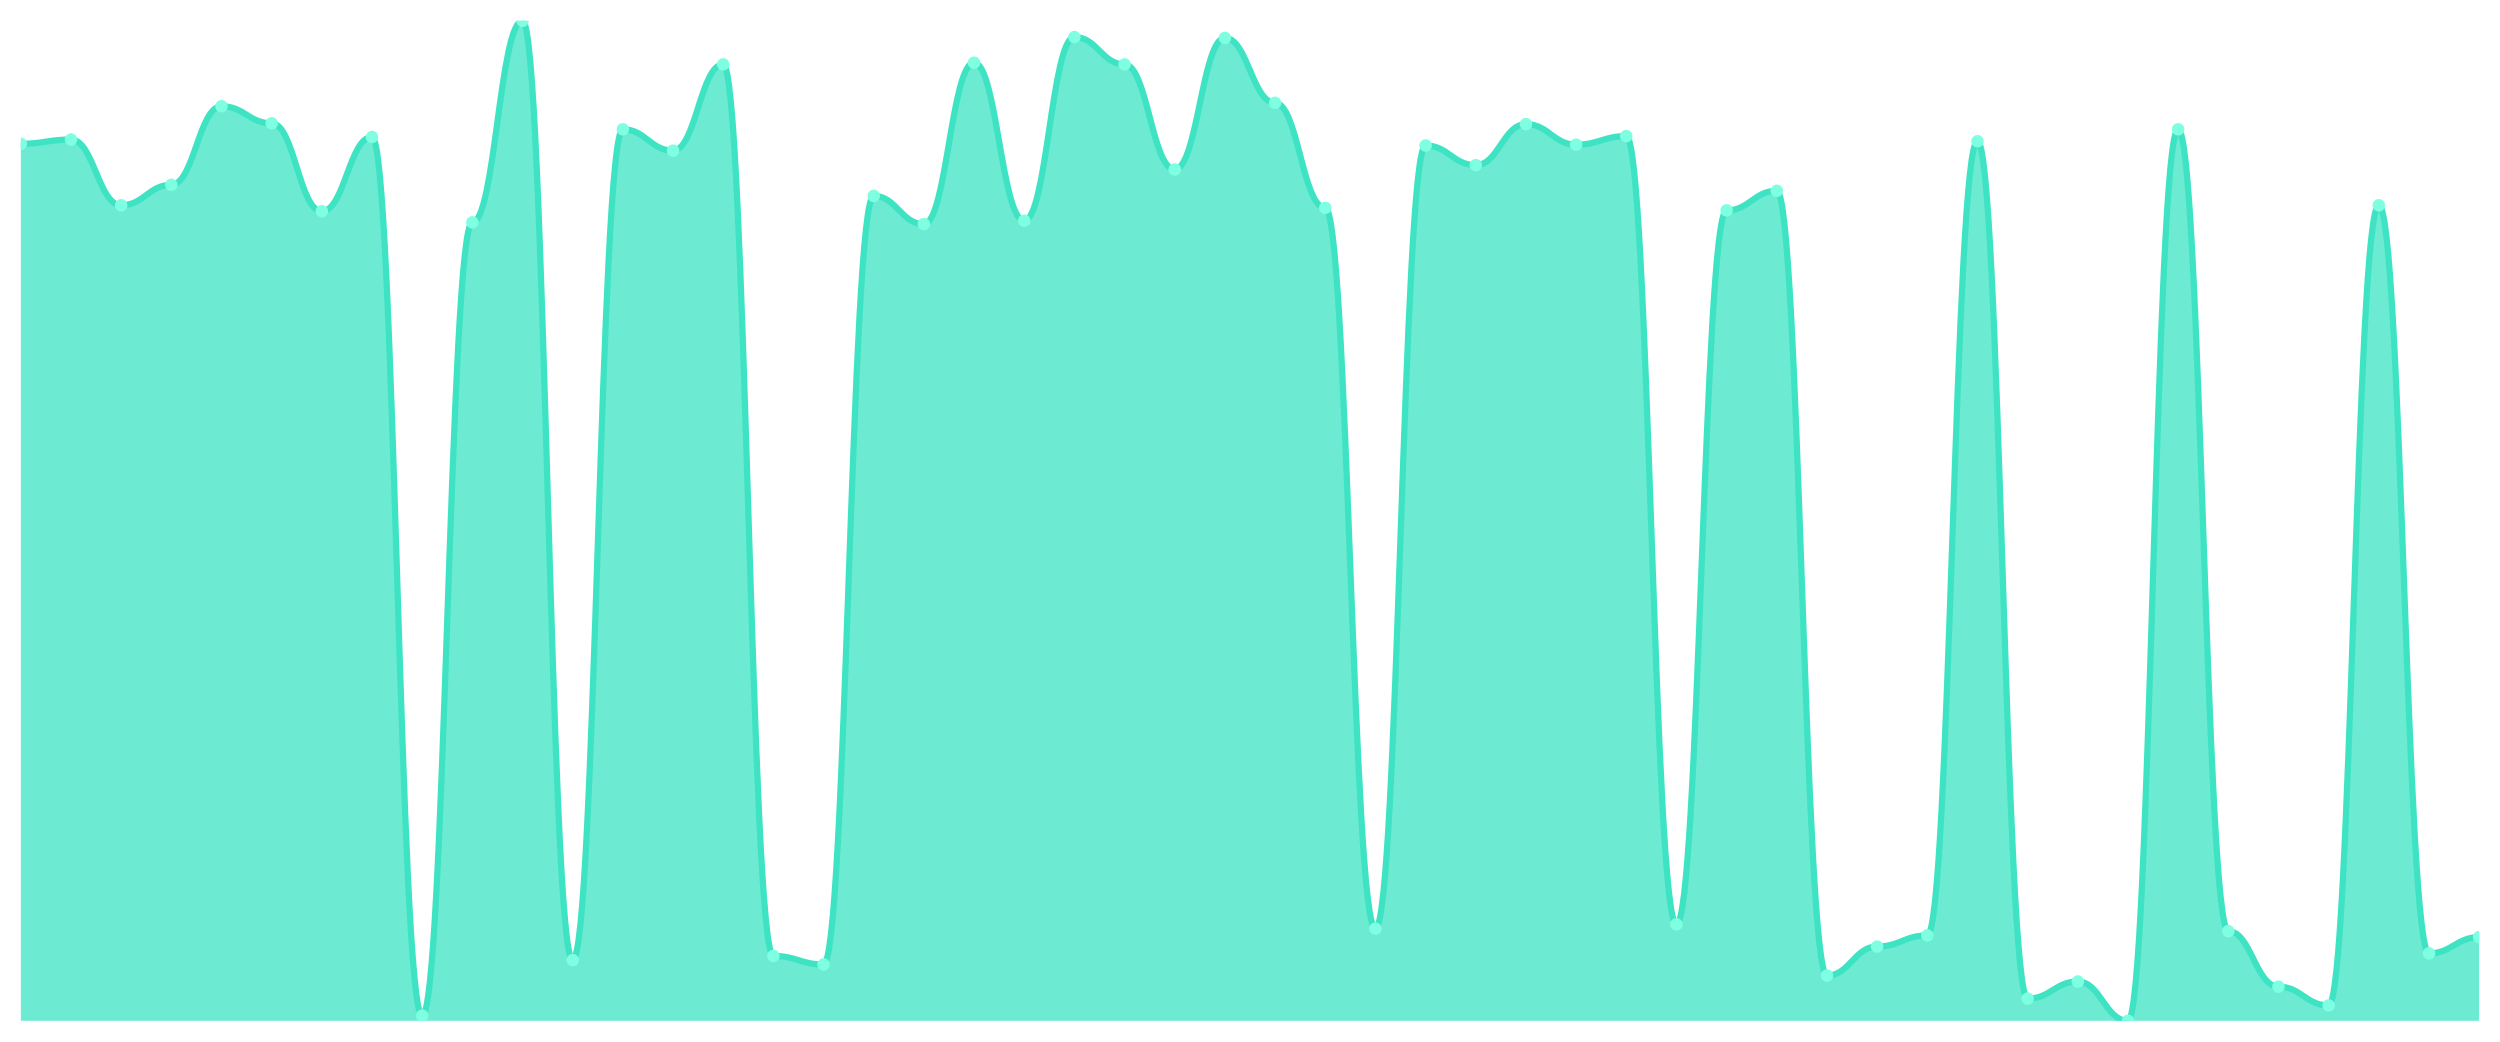
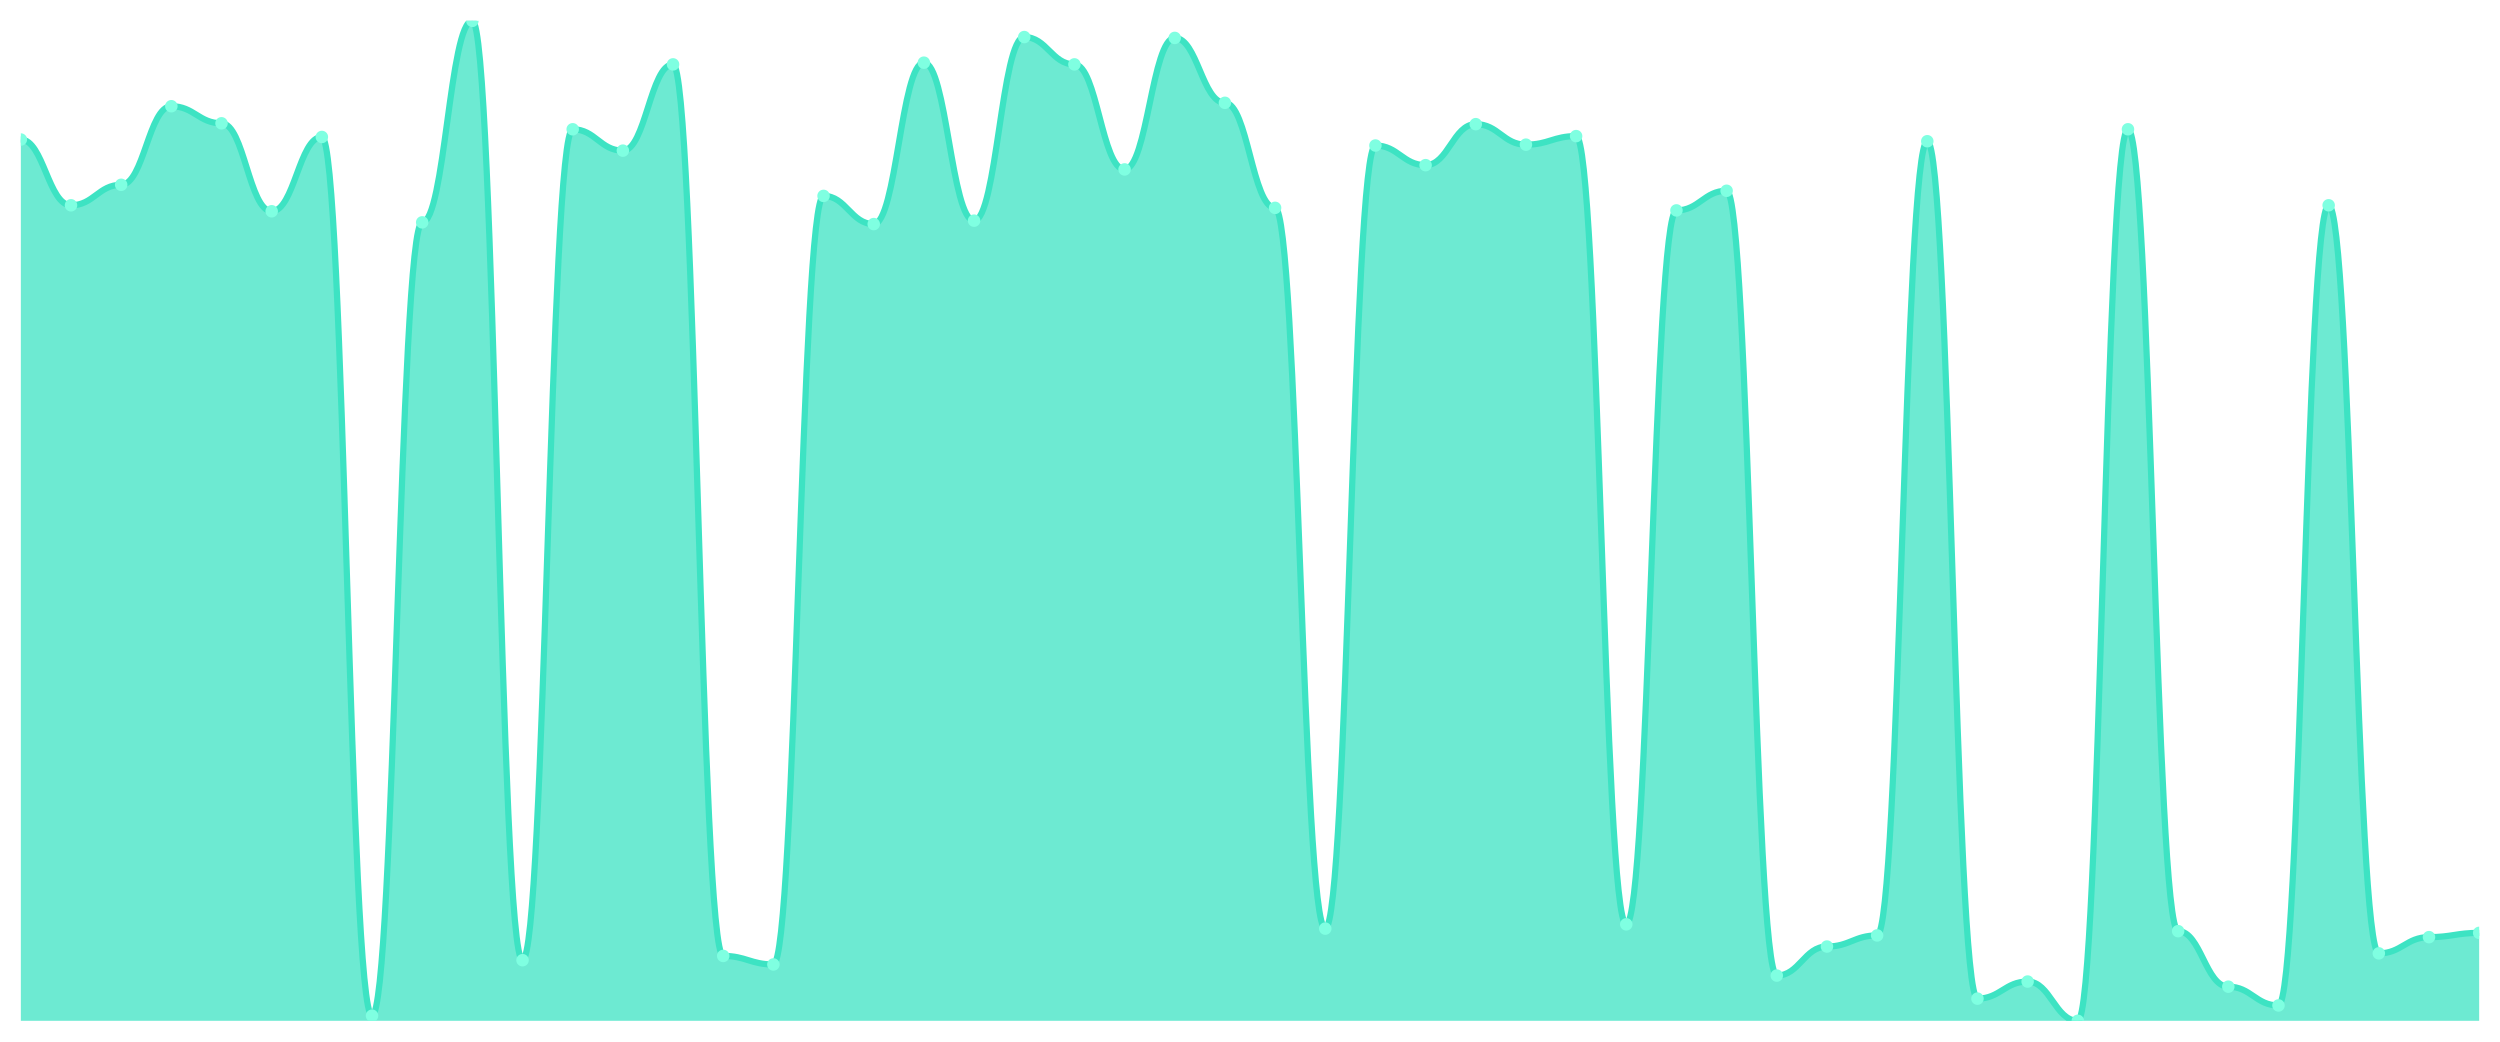
<svg xmlns="http://www.w3.org/2000/svg" viewBox="0 0 1200 500" width="1200" height="500">
  <defs>
    <clipPath id="c">
      <rect x="10" y="10" width="1180" height="480" />
    </clipPath>
  </defs>
  <rect width="1200" height="500" fill="none" />
  <g clip-path="url(#c)">
-     <path d="M 10,490 L 10,69.026 C 20.837,69.026 23.245,66.977 34.082,66.977 C 44.918,66.977 47.327,98.54 58.163,98.54 C 69,98.54 71.408,88.702 82.245,88.702 C 93.082,88.702 95.49,50.991 106.327,50.991 C 117.163,50.991 119.571,59.189 130.408,59.189 C 141.245,59.189 143.653,101.409 154.49,101.409 C 165.327,101.409 167.735,65.747 178.571,65.747 C 189.408,65.747 191.816,487.541 202.653,487.541 C 213.49,487.541 215.898,106.738 226.735,106.738 C 237.571,106.738 239.98,10 250.816,10 C 261.653,10 264.061,460.897 274.898,460.897 C 285.735,460.897 288.143,62.058 298.98,62.058 C 309.816,62.058 312.224,72.306 323.061,72.306 C 333.898,72.306 336.306,30.905 347.143,30.905 C 357.98,30.905 360.388,458.847 371.224,458.847 C 382.061,458.847 384.469,462.946 395.306,462.946 C 406.143,462.946 408.551,94.031 419.388,94.031 C 430.224,94.031 432.633,107.558 443.469,107.558 C 454.306,107.558 456.714,30.085 467.551,30.085 C 478.388,30.085 480.796,105.918 491.633,105.918 C 502.469,105.918 504.878,17.788 515.714,17.788 C 526.551,17.788 528.959,30.905 539.796,30.905 C 550.633,30.905 553.041,81.324 563.878,81.324 C 574.714,81.324 577.122,18.198 587.959,18.198 C 598.796,18.198 601.204,49.351 612.041,49.351 C 622.878,49.351 625.286,99.769 636.122,99.769 C 646.959,99.769 649.367,445.73 660.204,445.73 C 671.041,445.73 673.449,69.846 684.286,69.846 C 695.122,69.846 697.531,79.274 708.367,79.274 C 719.204,79.274 721.612,59.599 732.449,59.599 C 743.286,59.599 745.694,69.436 756.531,69.436 C 767.367,69.436 769.776,65.337 780.612,65.337 C 791.449,65.337 793.857,443.681 804.694,443.681 C 815.531,443.681 817.939,100.999 828.776,100.999 C 839.612,100.999 842.02,91.571 852.857,91.571 C 863.694,91.571 866.102,468.275 876.939,468.275 C 887.776,468.275 890.184,454.338 901.02,454.338 C 911.857,454.338 914.265,449.009 925.102,449.009 C 935.939,449.009 938.347,67.797 949.184,67.797 C 960.02,67.797 962.429,479.342 973.265,479.342 C 984.102,479.342 986.51,471.144 997.347,471.144 C 1008.184,471.144 1010.592,490 1021.429,490 C 1032.265,490 1034.673,62.058 1045.51,62.058 C 1056.347,62.058 1058.755,446.96 1069.592,446.96 C 1080.429,446.96 1082.837,473.604 1093.673,473.604 C 1104.51,473.604 1106.918,482.622 1117.755,482.622 C 1128.592,482.622 1131,98.54 1141.837,98.54 C 1152.673,98.54 1155.082,457.617 1165.918,457.617 C 1176.755,457.617 1179.163,449.829 1190,449.829 L 1190,490 Z" fill="rgba(61,227,195,0.75)" />
-     <path d="M 10,69.026 C 20.837,69.026 23.245,66.977 34.082,66.977 C 44.918,66.977 47.327,98.54 58.163,98.54 C 69,98.54 71.408,88.702 82.245,88.702 C 93.082,88.702 95.49,50.991 106.327,50.991 C 117.163,50.991 119.571,59.189 130.408,59.189 C 141.245,59.189 143.653,101.409 154.49,101.409 C 165.327,101.409 167.735,65.747 178.571,65.747 C 189.408,65.747 191.816,487.541 202.653,487.541 C 213.49,487.541 215.898,106.738 226.735,106.738 C 237.571,106.738 239.98,10 250.816,10 C 261.653,10 264.061,460.897 274.898,460.897 C 285.735,460.897 288.143,62.058 298.98,62.058 C 309.816,62.058 312.224,72.306 323.061,72.306 C 333.898,72.306 336.306,30.905 347.143,30.905 C 357.98,30.905 360.388,458.847 371.224,458.847 C 382.061,458.847 384.469,462.946 395.306,462.946 C 406.143,462.946 408.551,94.031 419.388,94.031 C 430.224,94.031 432.633,107.558 443.469,107.558 C 454.306,107.558 456.714,30.085 467.551,30.085 C 478.388,30.085 480.796,105.918 491.633,105.918 C 502.469,105.918 504.878,17.788 515.714,17.788 C 526.551,17.788 528.959,30.905 539.796,30.905 C 550.633,30.905 553.041,81.324 563.878,81.324 C 574.714,81.324 577.122,18.198 587.959,18.198 C 598.796,18.198 601.204,49.351 612.041,49.351 C 622.878,49.351 625.286,99.769 636.122,99.769 C 646.959,99.769 649.367,445.73 660.204,445.73 C 671.041,445.73 673.449,69.846 684.286,69.846 C 695.122,69.846 697.531,79.274 708.367,79.274 C 719.204,79.274 721.612,59.599 732.449,59.599 C 743.286,59.599 745.694,69.436 756.531,69.436 C 767.367,69.436 769.776,65.337 780.612,65.337 C 791.449,65.337 793.857,443.681 804.694,443.681 C 815.531,443.681 817.939,100.999 828.776,100.999 C 839.612,100.999 842.02,91.571 852.857,91.571 C 863.694,91.571 866.102,468.275 876.939,468.275 C 887.776,468.275 890.184,454.338 901.02,454.338 C 911.857,454.338 914.265,449.009 925.102,449.009 C 935.939,449.009 938.347,67.797 949.184,67.797 C 960.02,67.797 962.429,479.342 973.265,479.342 C 984.102,479.342 986.51,471.144 997.347,471.144 C 1008.184,471.144 1010.592,490 1021.429,490 C 1032.265,490 1034.673,62.058 1045.51,62.058 C 1056.347,62.058 1058.755,446.96 1069.592,446.96 C 1080.429,446.96 1082.837,473.604 1093.673,473.604 C 1104.51,473.604 1106.918,482.622 1117.755,482.622 C 1128.592,482.622 1131,98.54 1141.837,98.54 C 1152.673,98.54 1155.082,457.617 1165.918,457.617 C 1176.755,457.617 1179.163,449.829 1190,449.829" fill="none" stroke="#3de3c3" stroke-width="3" stroke-linecap="round" stroke-linejoin="round" />
-     <circle cx="10" cy="69.026" r="3" fill="#7fffe1" />
-     <circle cx="34.082" cy="66.977" r="3" fill="#7fffe1" />
-     <circle cx="58.163" cy="98.54" r="3" fill="#7fffe1" />
-     <circle cx="82.245" cy="88.702" r="3" fill="#7fffe1" />
-     <circle cx="106.327" cy="50.991" r="3" fill="#7fffe1" />
-     <circle cx="130.408" cy="59.189" r="3" fill="#7fffe1" />
-     <circle cx="154.49" cy="101.409" r="3" fill="#7fffe1" />
-     <circle cx="178.571" cy="65.747" r="3" fill="#7fffe1" />
-     <circle cx="202.653" cy="487.541" r="3" fill="#7fffe1" />
-     <circle cx="226.735" cy="106.738" r="3" fill="#7fffe1" />
-     <circle cx="250.816" cy="10" r="3" fill="#7fffe1" />
-     <circle cx="274.898" cy="460.897" r="3" fill="#7fffe1" />
-     <circle cx="298.98" cy="62.058" r="3" fill="#7fffe1" />
-     <circle cx="323.061" cy="72.306" r="3" fill="#7fffe1" />
-     <circle cx="347.143" cy="30.905" r="3" fill="#7fffe1" />
-     <circle cx="371.224" cy="458.847" r="3" fill="#7fffe1" />
-     <circle cx="395.306" cy="462.946" r="3" fill="#7fffe1" />
-     <circle cx="419.388" cy="94.031" r="3" fill="#7fffe1" />
-     <circle cx="443.469" cy="107.558" r="3" fill="#7fffe1" />
-     <circle cx="467.551" cy="30.085" r="3" fill="#7fffe1" />
-     <circle cx="491.633" cy="105.918" r="3" fill="#7fffe1" />
-     <circle cx="515.714" cy="17.788" r="3" fill="#7fffe1" />
-     <circle cx="539.796" cy="30.905" r="3" fill="#7fffe1" />
-     <circle cx="563.878" cy="81.324" r="3" fill="#7fffe1" />
-     <circle cx="587.959" cy="18.198" r="3" fill="#7fffe1" />
-     <circle cx="612.041" cy="49.351" r="3" fill="#7fffe1" />
-     <circle cx="636.122" cy="99.769" r="3" fill="#7fffe1" />
-     <circle cx="660.204" cy="445.73" r="3" fill="#7fffe1" />
-     <circle cx="684.286" cy="69.846" r="3" fill="#7fffe1" />
-     <circle cx="708.367" cy="79.274" r="3" fill="#7fffe1" />
-     <circle cx="732.449" cy="59.599" r="3" fill="#7fffe1" />
-     <circle cx="756.531" cy="69.436" r="3" fill="#7fffe1" />
-     <circle cx="780.612" cy="65.337" r="3" fill="#7fffe1" />
-     <circle cx="804.694" cy="443.681" r="3" fill="#7fffe1" />
-     <circle cx="828.776" cy="100.999" r="3" fill="#7fffe1" />
-     <circle cx="852.857" cy="91.571" r="3" fill="#7fffe1" />
-     <circle cx="876.939" cy="468.275" r="3" fill="#7fffe1" />
-     <circle cx="901.02" cy="454.338" r="3" fill="#7fffe1" />
-     <circle cx="925.102" cy="449.009" r="3" fill="#7fffe1" />
-     <circle cx="949.184" cy="67.797" r="3" fill="#7fffe1" />
-     <circle cx="973.265" cy="479.342" r="3" fill="#7fffe1" />
-     <circle cx="997.347" cy="471.144" r="3" fill="#7fffe1" />
-     <circle cx="1021.429" cy="490" r="3" fill="#7fffe1" />
-     <circle cx="1045.51" cy="62.058" r="3" fill="#7fffe1" />
-     <circle cx="1069.592" cy="446.96" r="3" fill="#7fffe1" />
-     <circle cx="1093.673" cy="473.604" r="3" fill="#7fffe1" />
-     <circle cx="1117.755" cy="482.622" r="3" fill="#7fffe1" />
-     <circle cx="1141.837" cy="98.54" r="3" fill="#7fffe1" />
-     <circle cx="1165.918" cy="457.617" r="3" fill="#7fffe1" />
-     <circle cx="1190" cy="449.829" r="3" fill="#7fffe1" />
+     <path d="M 10,490 L 10,66.977 C 20.837,66.977 23.245,98.54 34.082,98.54 C 44.918,98.54 47.327,88.702 58.163,88.702 C 69,88.702 71.408,50.991 82.245,50.991 C 93.082,50.991 95.49,59.189 106.327,59.189 C 117.163,59.189 119.571,101.409 130.408,101.409 C 141.245,101.409 143.653,65.747 154.49,65.747 C 165.327,65.747 167.735,487.541 178.571,487.541 C 189.408,487.541 191.816,106.738 202.653,106.738 C 213.49,106.738 215.898,10 226.735,10 C 237.571,10 239.98,460.897 250.816,460.897 C 261.653,460.897 264.061,62.058 274.898,62.058 C 285.735,62.058 288.143,72.306 298.98,72.306 C 309.816,72.306 312.224,30.905 323.061,30.905 C 333.898,30.905 336.306,458.847 347.143,458.847 C 357.98,458.847 360.388,462.946 371.224,462.946 C 382.061,462.946 384.469,94.031 395.306,94.031 C 406.143,94.031 408.551,107.558 419.388,107.558 C 430.224,107.558 432.633,30.085 443.469,30.085 C 454.306,30.085 456.714,105.918 467.551,105.918 C 478.388,105.918 480.796,17.788 491.633,17.788 C 502.469,17.788 504.878,30.905 515.714,30.905 C 526.551,30.905 528.959,81.324 539.796,81.324 C 550.633,81.324 553.041,18.198 563.878,18.198 C 574.714,18.198 577.122,49.351 587.959,49.351 C 598.796,49.351 601.204,99.769 612.041,99.769 C 622.878,99.769 625.286,445.73 636.122,445.73 C 646.959,445.73 649.367,69.846 660.204,69.846 C 671.041,69.846 673.449,79.274 684.286,79.274 C 695.122,79.274 697.531,59.599 708.367,59.599 C 719.204,59.599 721.612,69.436 732.449,69.436 C 743.286,69.436 745.694,65.337 756.531,65.337 C 767.367,65.337 769.776,443.681 780.612,443.681 C 791.449,443.681 793.857,100.999 804.694,100.999 C 815.531,100.999 817.939,91.571 828.776,91.571 C 839.612,91.571 842.02,468.275 852.857,468.275 C 863.694,468.275 866.102,454.338 876.939,454.338 C 887.776,454.338 890.184,449.009 901.02,449.009 C 911.857,449.009 914.265,67.797 925.102,67.797 C 935.939,67.797 938.347,479.342 949.184,479.342 C 960.02,479.342 962.429,471.144 973.265,471.144 C 984.102,471.144 986.51,490 997.347,490 C 1008.184,490 1010.592,62.058 1021.429,62.058 C 1032.265,62.058 1034.673,446.96 1045.51,446.96 C 1056.347,446.96 1058.755,473.604 1069.592,473.604 C 1080.429,473.604 1082.837,482.622 1093.673,482.622 C 1104.51,482.622 1106.918,98.54 1117.755,98.54 C 1128.592,98.54 1131,457.617 1141.837,457.617 C 1152.673,457.617 1155.082,449.829 1165.918,449.829 C 1176.755,449.829 1179.163,447.78 1190,447.78 L 1190,490 Z" fill="rgba(61,227,195,0.75)" />
+     <path d="M 10,66.977 C 20.837,66.977 23.245,98.54 34.082,98.54 C 44.918,98.54 47.327,88.702 58.163,88.702 C 69,88.702 71.408,50.991 82.245,50.991 C 93.082,50.991 95.49,59.189 106.327,59.189 C 117.163,59.189 119.571,101.409 130.408,101.409 C 141.245,101.409 143.653,65.747 154.49,65.747 C 165.327,65.747 167.735,487.541 178.571,487.541 C 189.408,487.541 191.816,106.738 202.653,106.738 C 213.49,106.738 215.898,10 226.735,10 C 237.571,10 239.98,460.897 250.816,460.897 C 261.653,460.897 264.061,62.058 274.898,62.058 C 285.735,62.058 288.143,72.306 298.98,72.306 C 309.816,72.306 312.224,30.905 323.061,30.905 C 333.898,30.905 336.306,458.847 347.143,458.847 C 357.98,458.847 360.388,462.946 371.224,462.946 C 382.061,462.946 384.469,94.031 395.306,94.031 C 406.143,94.031 408.551,107.558 419.388,107.558 C 430.224,107.558 432.633,30.085 443.469,30.085 C 454.306,30.085 456.714,105.918 467.551,105.918 C 478.388,105.918 480.796,17.788 491.633,17.788 C 502.469,17.788 504.878,30.905 515.714,30.905 C 526.551,30.905 528.959,81.324 539.796,81.324 C 550.633,81.324 553.041,18.198 563.878,18.198 C 574.714,18.198 577.122,49.351 587.959,49.351 C 598.796,49.351 601.204,99.769 612.041,99.769 C 622.878,99.769 625.286,445.73 636.122,445.73 C 646.959,445.73 649.367,69.846 660.204,69.846 C 671.041,69.846 673.449,79.274 684.286,79.274 C 695.122,79.274 697.531,59.599 708.367,59.599 C 719.204,59.599 721.612,69.436 732.449,69.436 C 743.286,69.436 745.694,65.337 756.531,65.337 C 767.367,65.337 769.776,443.681 780.612,443.681 C 791.449,443.681 793.857,100.999 804.694,100.999 C 815.531,100.999 817.939,91.571 828.776,91.571 C 839.612,91.571 842.02,468.275 852.857,468.275 C 863.694,468.275 866.102,454.338 876.939,454.338 C 887.776,454.338 890.184,449.009 901.02,449.009 C 911.857,449.009 914.265,67.797 925.102,67.797 C 935.939,67.797 938.347,479.342 949.184,479.342 C 960.02,479.342 962.429,471.144 973.265,471.144 C 984.102,471.144 986.51,490 997.347,490 C 1008.184,490 1010.592,62.058 1021.429,62.058 C 1032.265,62.058 1034.673,446.96 1045.51,446.96 C 1056.347,446.96 1058.755,473.604 1069.592,473.604 C 1080.429,473.604 1082.837,482.622 1093.673,482.622 C 1104.51,482.622 1106.918,98.54 1117.755,98.54 C 1128.592,98.54 1131,457.617 1141.837,457.617 C 1152.673,457.617 1155.082,449.829 1165.918,449.829 C 1176.755,449.829 1179.163,447.78 1190,447.78" fill="none" stroke="#3de3c3" stroke-width="3" stroke-linecap="round" stroke-linejoin="round" />
+     <circle cx="10" cy="66.977" r="3" fill="#7fffe1" />
+     <circle cx="34.082" cy="98.54" r="3" fill="#7fffe1" />
+     <circle cx="58.163" cy="88.702" r="3" fill="#7fffe1" />
+     <circle cx="82.245" cy="50.991" r="3" fill="#7fffe1" />
+     <circle cx="106.327" cy="59.189" r="3" fill="#7fffe1" />
+     <circle cx="130.408" cy="101.409" r="3" fill="#7fffe1" />
+     <circle cx="154.49" cy="65.747" r="3" fill="#7fffe1" />
+     <circle cx="178.571" cy="487.541" r="3" fill="#7fffe1" />
+     <circle cx="202.653" cy="106.738" r="3" fill="#7fffe1" />
+     <circle cx="226.735" cy="10" r="3" fill="#7fffe1" />
+     <circle cx="250.816" cy="460.897" r="3" fill="#7fffe1" />
+     <circle cx="274.898" cy="62.058" r="3" fill="#7fffe1" />
+     <circle cx="298.98" cy="72.306" r="3" fill="#7fffe1" />
+     <circle cx="323.061" cy="30.905" r="3" fill="#7fffe1" />
+     <circle cx="347.143" cy="458.847" r="3" fill="#7fffe1" />
+     <circle cx="371.224" cy="462.946" r="3" fill="#7fffe1" />
+     <circle cx="395.306" cy="94.031" r="3" fill="#7fffe1" />
+     <circle cx="419.388" cy="107.558" r="3" fill="#7fffe1" />
+     <circle cx="443.469" cy="30.085" r="3" fill="#7fffe1" />
+     <circle cx="467.551" cy="105.918" r="3" fill="#7fffe1" />
+     <circle cx="491.633" cy="17.788" r="3" fill="#7fffe1" />
+     <circle cx="515.714" cy="30.905" r="3" fill="#7fffe1" />
+     <circle cx="539.796" cy="81.324" r="3" fill="#7fffe1" />
+     <circle cx="563.878" cy="18.198" r="3" fill="#7fffe1" />
+     <circle cx="587.959" cy="49.351" r="3" fill="#7fffe1" />
+     <circle cx="612.041" cy="99.769" r="3" fill="#7fffe1" />
+     <circle cx="636.122" cy="445.73" r="3" fill="#7fffe1" />
+     <circle cx="660.204" cy="69.846" r="3" fill="#7fffe1" />
+     <circle cx="684.286" cy="79.274" r="3" fill="#7fffe1" />
+     <circle cx="708.367" cy="59.599" r="3" fill="#7fffe1" />
+     <circle cx="732.449" cy="69.436" r="3" fill="#7fffe1" />
+     <circle cx="756.531" cy="65.337" r="3" fill="#7fffe1" />
+     <circle cx="780.612" cy="443.681" r="3" fill="#7fffe1" />
+     <circle cx="804.694" cy="100.999" r="3" fill="#7fffe1" />
+     <circle cx="828.776" cy="91.571" r="3" fill="#7fffe1" />
+     <circle cx="852.857" cy="468.275" r="3" fill="#7fffe1" />
+     <circle cx="876.939" cy="454.338" r="3" fill="#7fffe1" />
+     <circle cx="901.02" cy="449.009" r="3" fill="#7fffe1" />
+     <circle cx="925.102" cy="67.797" r="3" fill="#7fffe1" />
+     <circle cx="949.184" cy="479.342" r="3" fill="#7fffe1" />
+     <circle cx="973.265" cy="471.144" r="3" fill="#7fffe1" />
+     <circle cx="997.347" cy="490" r="3" fill="#7fffe1" />
+     <circle cx="1021.429" cy="62.058" r="3" fill="#7fffe1" />
+     <circle cx="1045.51" cy="446.96" r="3" fill="#7fffe1" />
+     <circle cx="1069.592" cy="473.604" r="3" fill="#7fffe1" />
+     <circle cx="1093.673" cy="482.622" r="3" fill="#7fffe1" />
+     <circle cx="1117.755" cy="98.54" r="3" fill="#7fffe1" />
+     <circle cx="1141.837" cy="457.617" r="3" fill="#7fffe1" />
+     <circle cx="1165.918" cy="449.829" r="3" fill="#7fffe1" />
+     <circle cx="1190" cy="447.78" r="3" fill="#7fffe1" />
  </g>
</svg>
